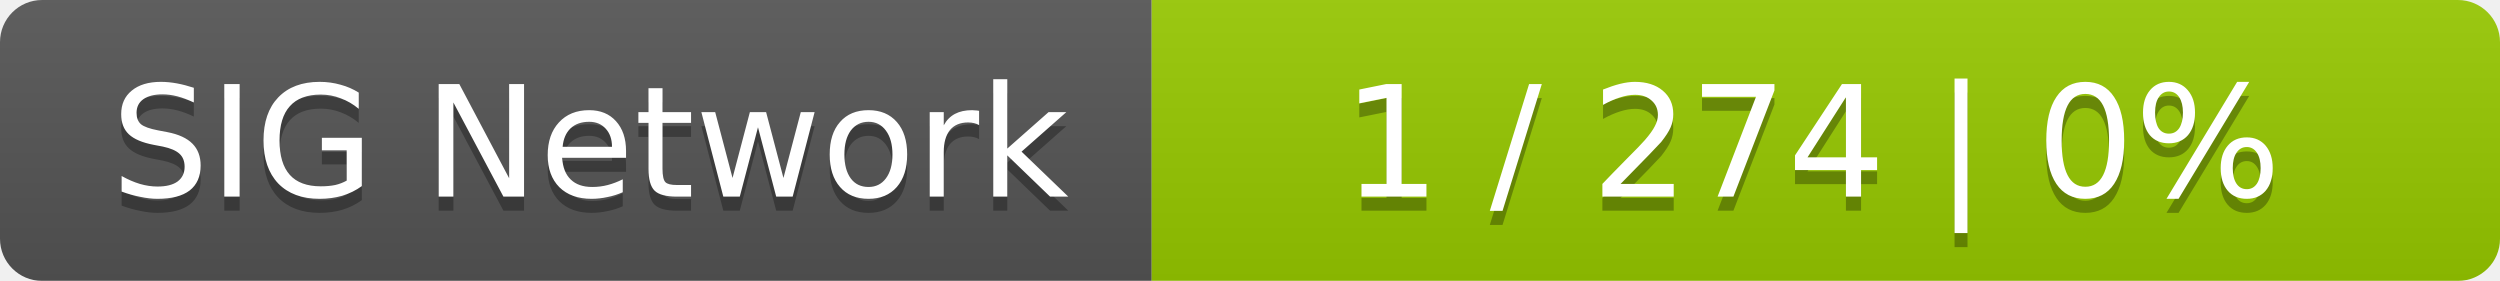
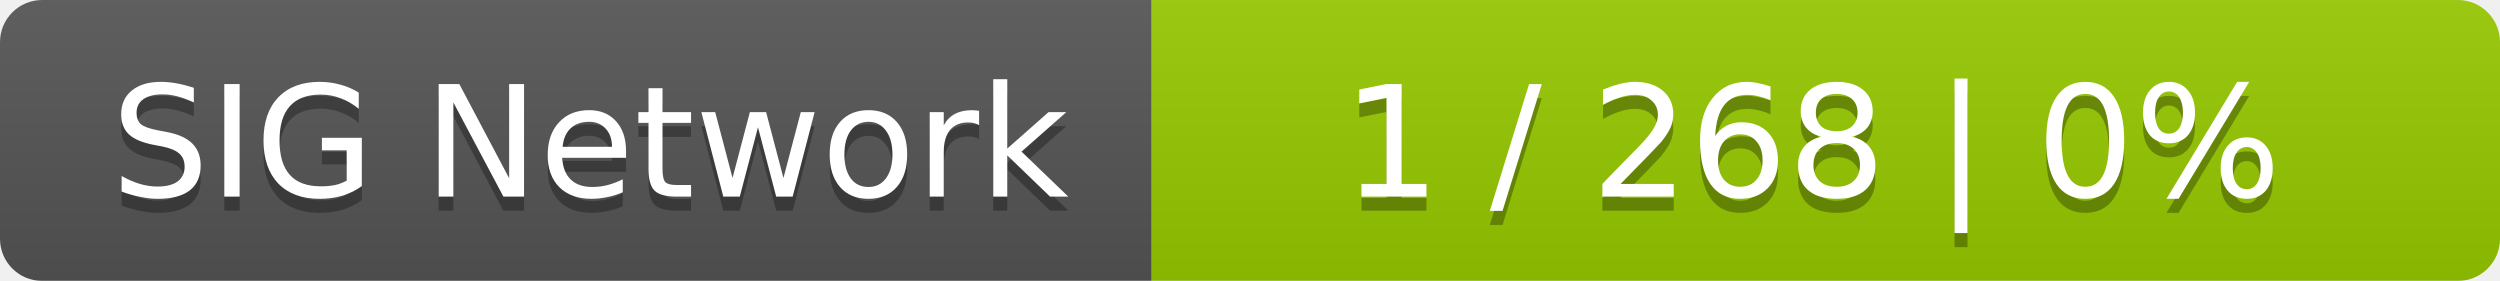
<svg xmlns="http://www.w3.org/2000/svg" width="178" height="20">
  <linearGradient id="smooth" x2="0" y2="100%">
    <stop offset="0" stop-color="#bbb" stop-opacity=".1" />
    <stop offset="1" stop-opacity=".1" />
  </linearGradient>
  <mask id="round">
    <rect width="178" height="20" rx="3" fill="#fff" />
  </mask>
  <g mask="url(#round)">
    <rect width="82" height="20" fill="#555" />
    <rect x="82" width="96" height="20" fill="#97ca00" />
    <rect width="178" height="20" fill="url(#smooth)" />
  </g>
  <g fill="#fff" text-anchor="middle" font-family="DejaVu Sans,Verdana,Geneva,sans-serif" font-size="11">
    <text x="42" y="15" fill="#010101" fill-opacity=".3">SIG Network</text>
    <text x="42" y="14">SIG Network</text>
-     <text x="129" y="15" fill="#010101" fill-opacity=".3">1 / 274    |    0%</text>
-     <text x="129" y="14">1 / 274    |    0%</text>
+     <text x="129" y="15" fill="#010101" fill-opacity=".3">1 / 268    |    0%</text>
+     <text x="129" y="14">1 / 268    |    0%</text>
  </g>
</svg>
